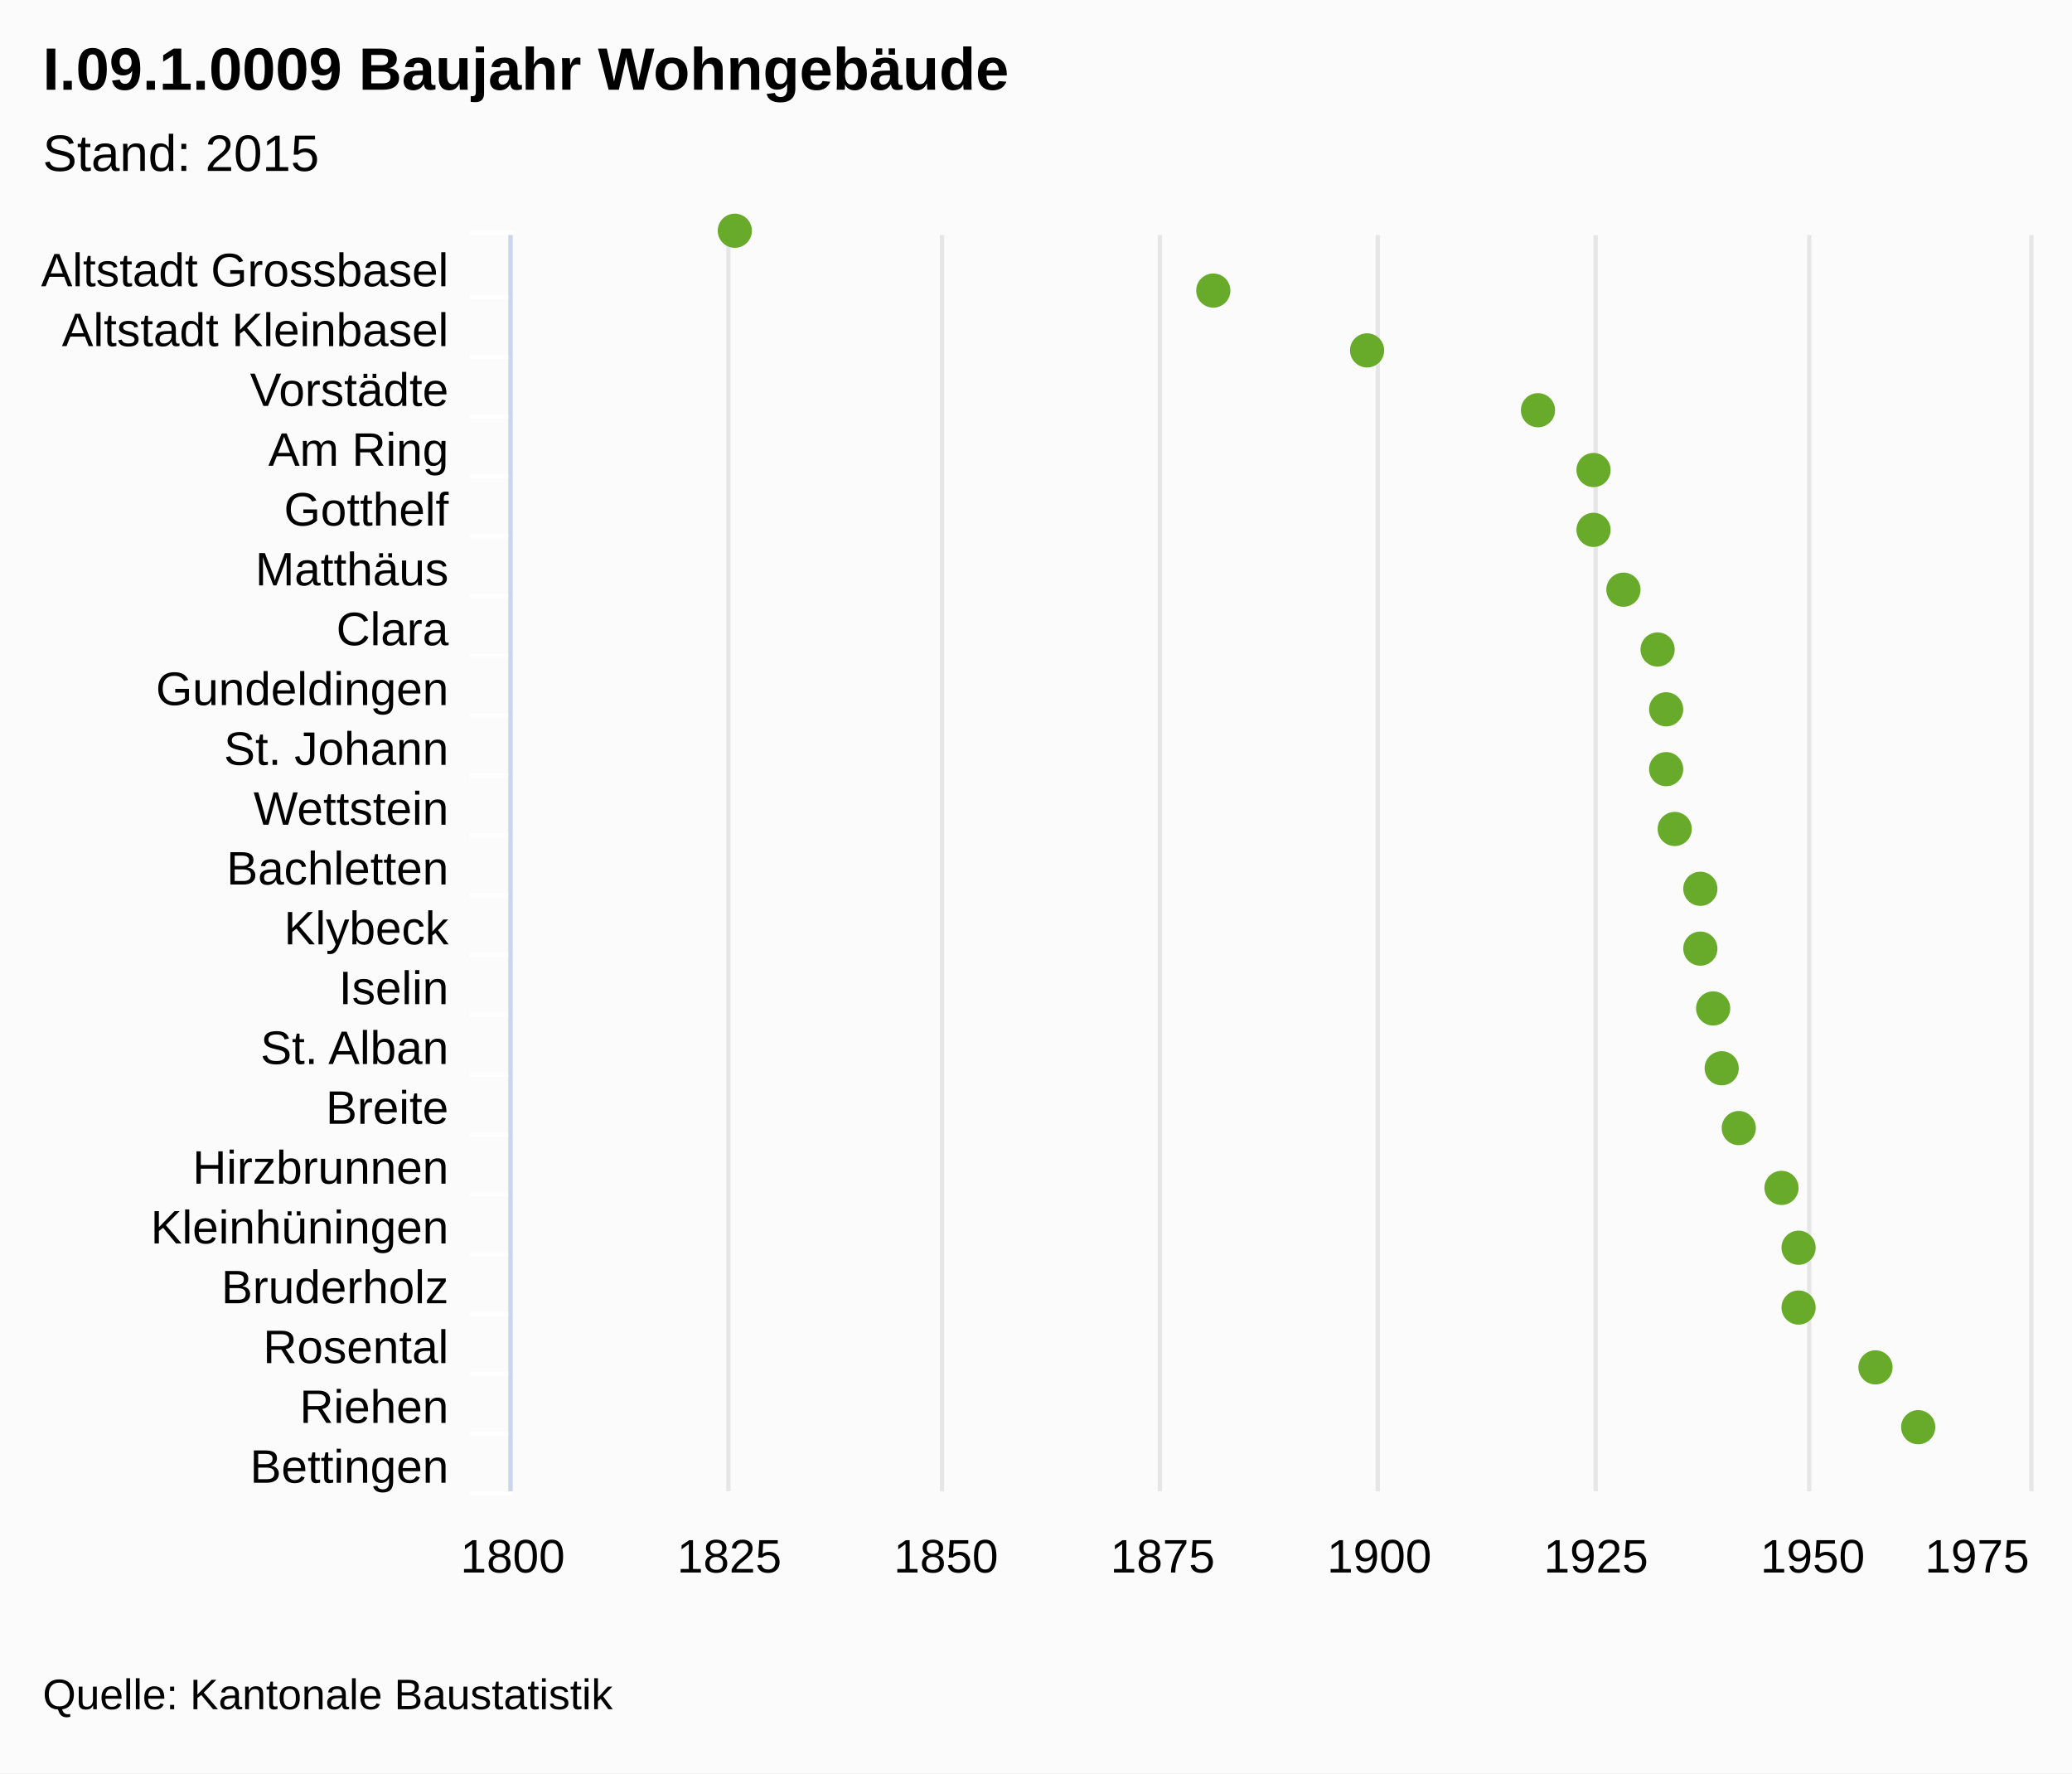
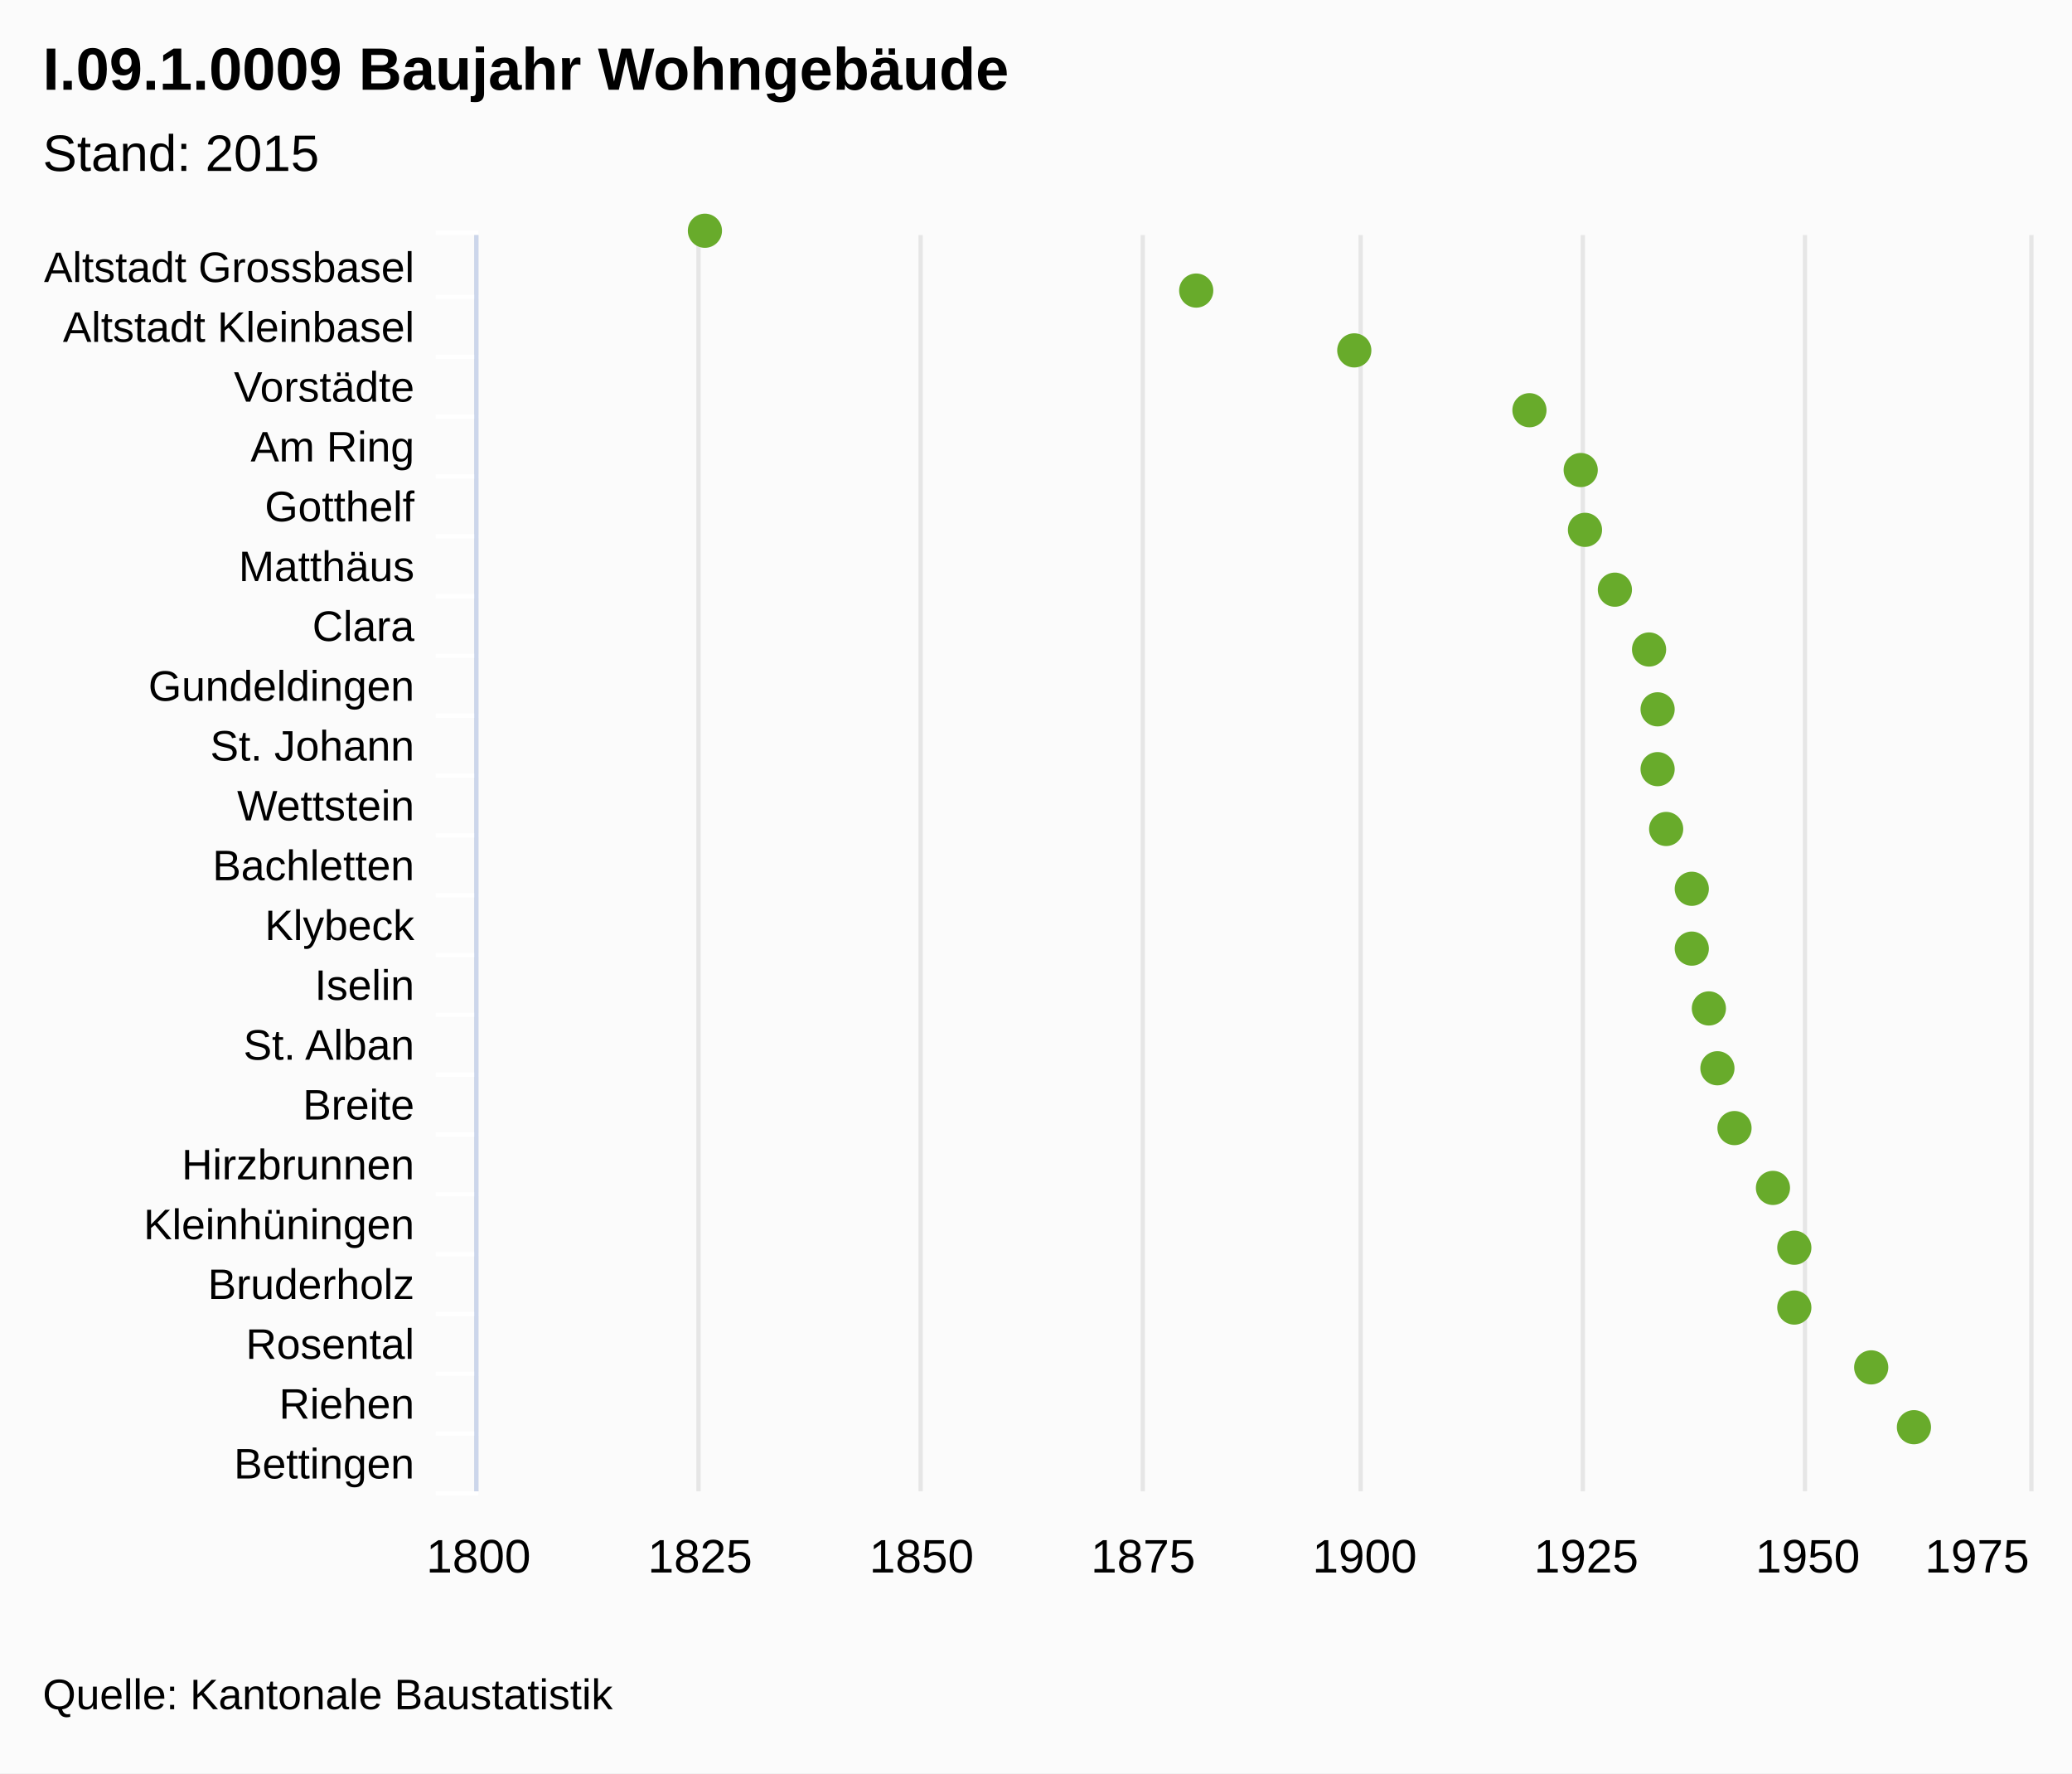
<svg xmlns="http://www.w3.org/2000/svg" class="highcharts-root" viewBox="0 0 485 415" font-family="Arial" font-size="12">
  <rect fill="#fbfbfb" class="highcharts-background" width="485" height="415" rx="0" ry="0" />
-   <path fill="none" class="highcharts-plot-background" d="M120 55h355v294H120z" />
+   <path fill="none" class="highcharts-plot-background" d="M112 55h363v294H112z" />
  <g class="highcharts-grid highcharts-xaxis-grid">
-     <path fill="none" class="highcharts-grid-line" d="M120 69.5h355m-355 14h355m-355 14h355m-355 14h355m-355 14h355m-355 14h355m-355 14h355m-355 14h355m-355 14h355m-355 14h355m-355 14h355m-355 14h355m-355 14h355m-355 14h355m-355 14h355m-355 14h355m-355 14h355m-355 14h355m-355 14h355m-355 14h355m-355 14h355m-355-294h355" />
+     <path fill="none" class="highcharts-grid-line" d="M112 69.5h363m-363 14h363m-363 14h363m-363 14h363m-363 14h363m-363 14h363m-363 14h363m-363 14h363m-363 14h363m-363 14h363m-363 14h363m-363 14h363m-363 14h363m-363 14h363m-363 14h363m-363 14h363m-363 14h363m-363 14h363m-363 14h363m-363 14h363m-363 14h363m-363-294h363" />
  </g>
  <g class="highcharts-grid highcharts-yaxis-grid">
-     <path fill="none" stroke="#e6e6e6" class="highcharts-grid-line" d="M119.5 55v294m51-294v294m50-294v294m51-294v294m51-294v294m51-294v294m50-294v294m52-294v294" />
+     <path fill="none" stroke="#e6e6e6" class="highcharts-grid-line" d="M111.5 55v294m52-294v294m52-294v294m52-294v294m51-294v294m52-294v294m52-294v294m53-294v294" />
  </g>
-   <path fill="none" class="highcharts-plot-border" d="M120 55h355v294H120z" />
+   <path fill="none" class="highcharts-plot-border" d="M112 55h363v294H112z" />
  <g class="highcharts-axis highcharts-xaxis">
-     <path fill="none" class="highcharts-tick" stroke="#FFF" d="M120 69.5h-10m10 14h-10m10 14h-10m10 14h-10m10 14h-10m10 14h-10m10 14h-10m10 14h-10m10 14h-10m10 14h-10m10 14h-10m10 14h-10m10 14h-10m10 14h-10m10 14h-10m10 14h-10m10 14h-10m10 14h-10m10 14h-10m10 14h-10m10 14h-10m10-295h-10" />
-     <path fill="none" class="highcharts-axis-line" stroke="#ccd6eb" d="M119.5 55v294" />
+     <path fill="none" class="highcharts-tick" stroke="#FFF" d="M112 69.5h-10m10 14h-10m10 14h-10m10 14h-10m10 14h-10m10 14h-10m10 14h-10m10 14h-10m10 14h-10m10 14h-10m10 14h-10m10 14h-10m10 14h-10m10 14h-10m10 14h-10m10 14h-10m10 14h-10m10 14h-10m10 14h-10m10 14h-10m10 14h-10m10-295h-10" />
+     <path fill="none" class="highcharts-axis-line" stroke="#ccd6eb" d="M111.5 55v294" />
  </g>
  <g class="highcharts-axis highcharts-yaxis">
-     <path fill="none" class="highcharts-axis-line" d="M120 349h355" />
+     <path fill="none" class="highcharts-axis-line" d="M112 349h363" />
  </g>
  <g class="highcharts-series-group">
    <g class="highcharts-markers highcharts-series-0 highcharts-scatter-series highcharts-color-undefined highcharts-tracker">
-       <path fill="#68AB2B" d="M172 58a4 4 0 1 1 .004 0zm112 14a4 4 0 1 1 .004 0zm36 14a4 4 0 1 1 .004 0zm40 14a4 4 0 1 1 .004 0zm13 14a4 4 0 1 1 .004 0zm0 14a4 4 0 1 1 .004 0zm7 14a4 4 0 1 1 .004 0zm8 14a4 4 0 1 1 .004 0zm2 14a4 4 0 1 1 .004 0zm0 14a4 4 0 1 1 .004 0zm2 14a4 4 0 1 1 .004 0zm6 14a4 4 0 1 1 .004 0zm0 14a4 4 0 1 1 .004 0zm3 14a4 4 0 1 1 .004 0zm2 14a4 4 0 1 1 .004 0zm4 14a4 4 0 1 1 .004 0zm10 14a4 4 0 1 1 .004 0zm4 14a4 4 0 1 1 .004 0zm0 14a4 4 0 1 1 .004 0zm18 14a4 4 0 1 1 .004 0zm10 14a4 4 0 1 1 .004 0z" class="highcharts-point" />
+       <path fill="#68AB2B" d="M165 58a4 4 0 1 1 .004 0zm115 14a4 4 0 1 1 .004 0zm37 14a4 4 0 1 1 .004 0zm41 14a4 4 0 1 1 .004 0zm12 14a4 4 0 1 1 .004 0zm1 14a4 4 0 1 1 .004 0zm7 14a4 4 0 1 1 .004 0zm8 14a4 4 0 1 1 .004 0zm2 14a4 4 0 1 1 .004 0zm0 14a4 4 0 1 1 .004 0zm2 14a4 4 0 1 1 .004 0zm6 14a4 4 0 1 1 .004 0zm0 14a4 4 0 1 1 .004 0zm4 14a4 4 0 1 1 .004 0zm2 14a4 4 0 1 1 .004 0zm4 14a4 4 0 1 1 .004 0zm9 14a4 4 0 1 1 .004 0zm5 14a4 4 0 1 1 .004 0zm0 14a4 4 0 1 1 .004 0zm18 14a4 4 0 1 1 .004 0zm10 14a4 4 0 1 1 .004 0z" class="highcharts-point" />
    </g>
  </g>
  <text x="10" class="highcharts-title" y="21" color="#000" font-size="14" font-weight="700">
    <tspan>I.09.1.0009 Baujahr Wohngebäude</tspan>
  </text>
  <text x="10" class="highcharts-subtitle" y="40" color="#000" font-weight="400">
    <tspan>Stand: 2015</tspan>
  </text>
-   <g class="highcharts-axis-labels highcharts-xaxis-labels" text-anchor="end" color="#000" cursor="default" font-size="11">
-     <text x="105" y="67">
+   <g class="highcharts-axis-labels highcharts-xaxis-labels" text-anchor="end" color="#000" cursor="default" font-size="10">
+     <text x="97" y="66">
      <tspan>Altstadt Grossbasel</tspan>
    </text>
-     <text x="105" y="81">
+     <text x="97" y="80">
      <tspan>Altstadt Kleinbasel</tspan>
    </text>
-     <text x="105" y="95">
+     <text x="97" y="94">
      <tspan>Vorstädte</tspan>
    </text>
-     <text x="105" y="109">
+     <text x="97" y="108">
      <tspan>Am Ring</tspan>
    </text>
-     <text x="105" y="123">
+     <text x="97" y="122">
      <tspan>Gotthelf</tspan>
    </text>
-     <text x="105" y="137">
+     <text x="97" y="136">
      <tspan>Matthäus</tspan>
    </text>
-     <text x="105" y="151">
+     <text x="97" y="150">
      <tspan>Clara</tspan>
    </text>
-     <text x="105" y="165">
+     <text x="97" y="164">
      <tspan>Gundeldingen</tspan>
    </text>
-     <text x="105" y="179">
+     <text x="97" y="178">
      <tspan>St. Johann</tspan>
    </text>
-     <text x="105" y="193">
+     <text x="97" y="192">
      <tspan>Wettstein</tspan>
    </text>
-     <text x="105" y="207">
+     <text x="97" y="206">
      <tspan>Bachletten</tspan>
    </text>
-     <text x="105" y="221">
+     <text x="97" y="220">
      <tspan>Klybeck</tspan>
    </text>
-     <text x="105" y="235">
+     <text x="97" y="234">
      <tspan>Iselin</tspan>
    </text>
-     <text x="105" y="249">
+     <text x="97" y="248">
      <tspan>St. Alban</tspan>
    </text>
-     <text x="105" y="263">
+     <text x="97" y="262">
      <tspan>Breite</tspan>
    </text>
-     <text x="105" y="277">
+     <text x="97" y="276">
      <tspan>Hirzbrunnen</tspan>
    </text>
-     <text x="105" y="291">
+     <text x="97" y="290">
      <tspan>Kleinhüningen</tspan>
    </text>
-     <text x="105" y="305">
+     <text x="97" y="304">
      <tspan>Bruderholz</tspan>
    </text>
-     <text x="105" y="319">
+     <text x="97" y="318">
      <tspan>Rosental</tspan>
    </text>
-     <text x="105" y="333">
+     <text x="97" y="332">
      <tspan>Riehen</tspan>
    </text>
-     <text x="105" y="347">
+     <text x="97" y="346">
      <tspan>Bettingen</tspan>
    </text>
  </g>
  <g class="highcharts-axis-labels highcharts-yaxis-labels" text-anchor="middle" color="#000" cursor="default" font-size="11">
-     <text x="120" y="368">
+     <text x="112" y="368">
            1800
        </text>
-     <text x="170.714" y="368">
+     <text x="163.857" y="368">
            1825
        </text>
-     <text x="221.429" y="368">
+     <text x="215.714" y="368">
            1850
        </text>
-     <text x="272.143" y="368">
+     <text x="267.571" y="368">
            1875
        </text>
-     <text x="322.857" y="368">
+     <text x="319.429" y="368">
            1900
        </text>
-     <text x="373.571" y="368">
+     <text x="371.286" y="368">
            1925
        </text>
-     <text x="424.286" y="368">
+     <text x="423.143" y="368">
            1950
        </text>
    <text x="462.781" y="368">
            1975
        </text>
  </g>
  <text x="10" class="highcharts-credits" y="400" cursor="default" color="#000" font-size="10">
    <tspan>Quelle: Kantonale Baustatistik</tspan>
  </text>
</svg>
